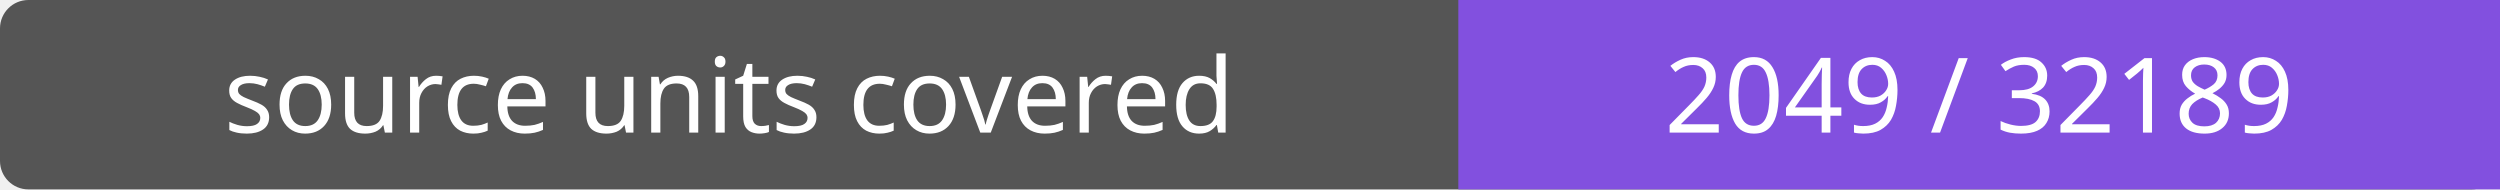
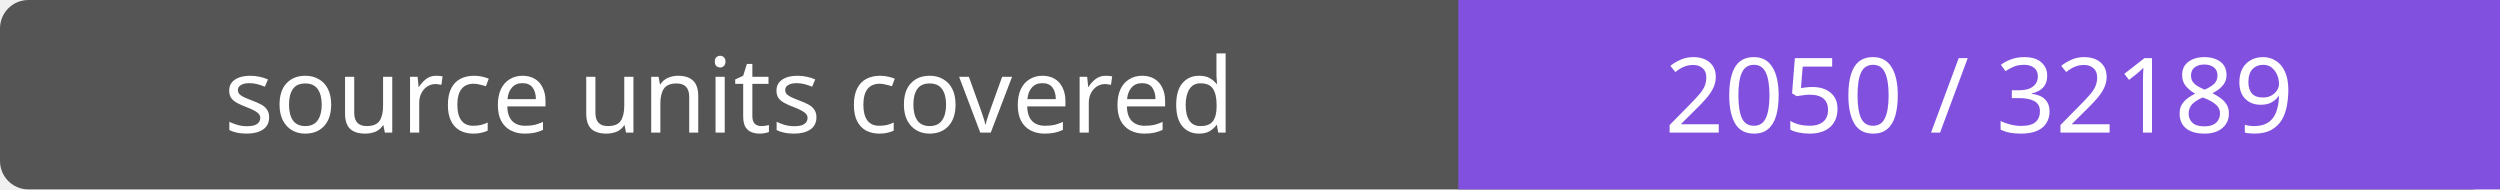
- <svg xmlns="http://www.w3.org/2000/svg" width="264" height="20" role="img" aria-label="source units covered: 2049 / 32189">
+ <svg xmlns="http://www.w3.org/2000/svg" width="264" height="20" role="img" aria-label="source units covered: 2050 / 32189">
  <rect width="264" height="20" rx="3" fill="#555" />
  <path fill="#8250df" d="M154 0h110v20H154z" />
  <g fill="#fff" text-anchor="middle" font-family="Verdana,sans-serif" font-size="11">
    <text x="77.0" y="14">source units covered</text>
-     <text x="209.0" y="14">2049 / 32189</text>
+     <text x="209.0" y="14">2050 / 32189</text>
  </g>
</svg>
